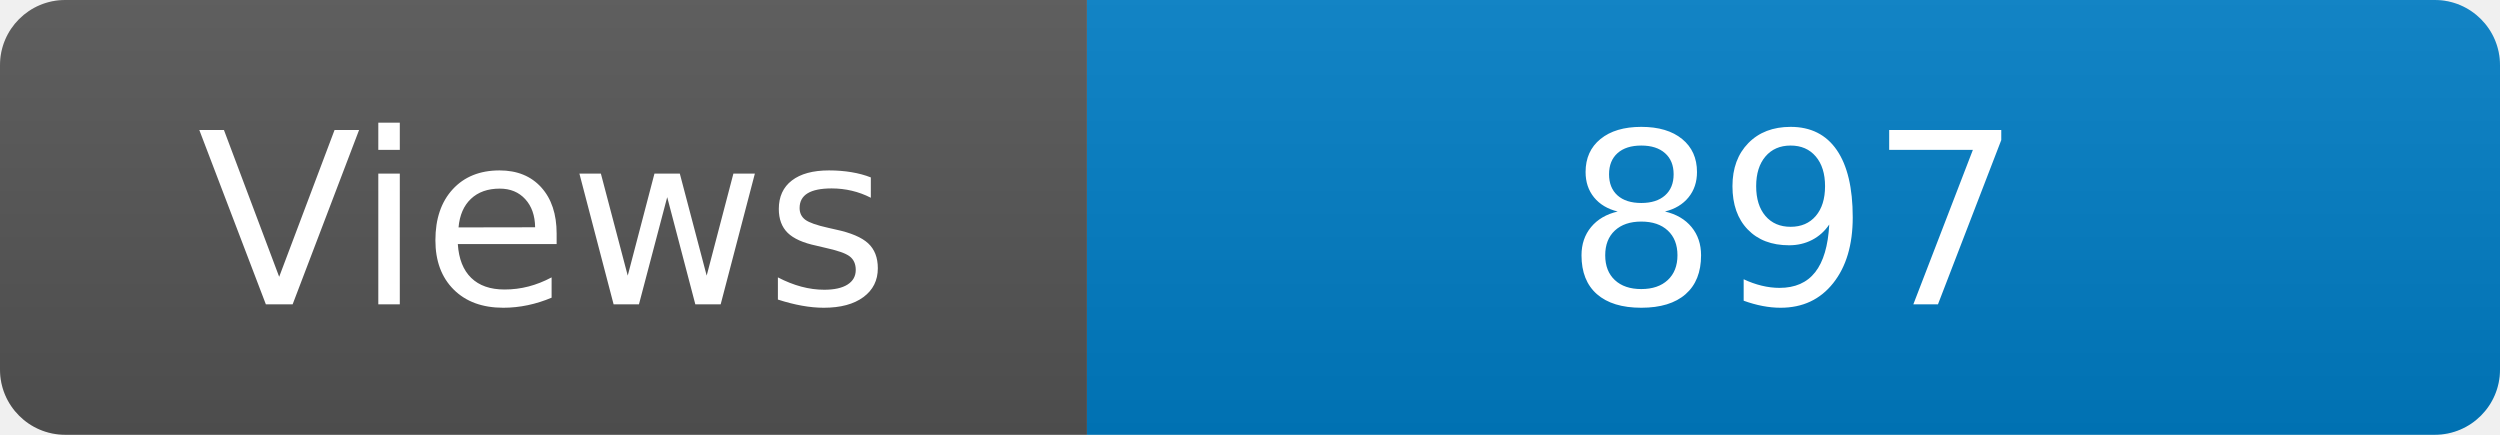
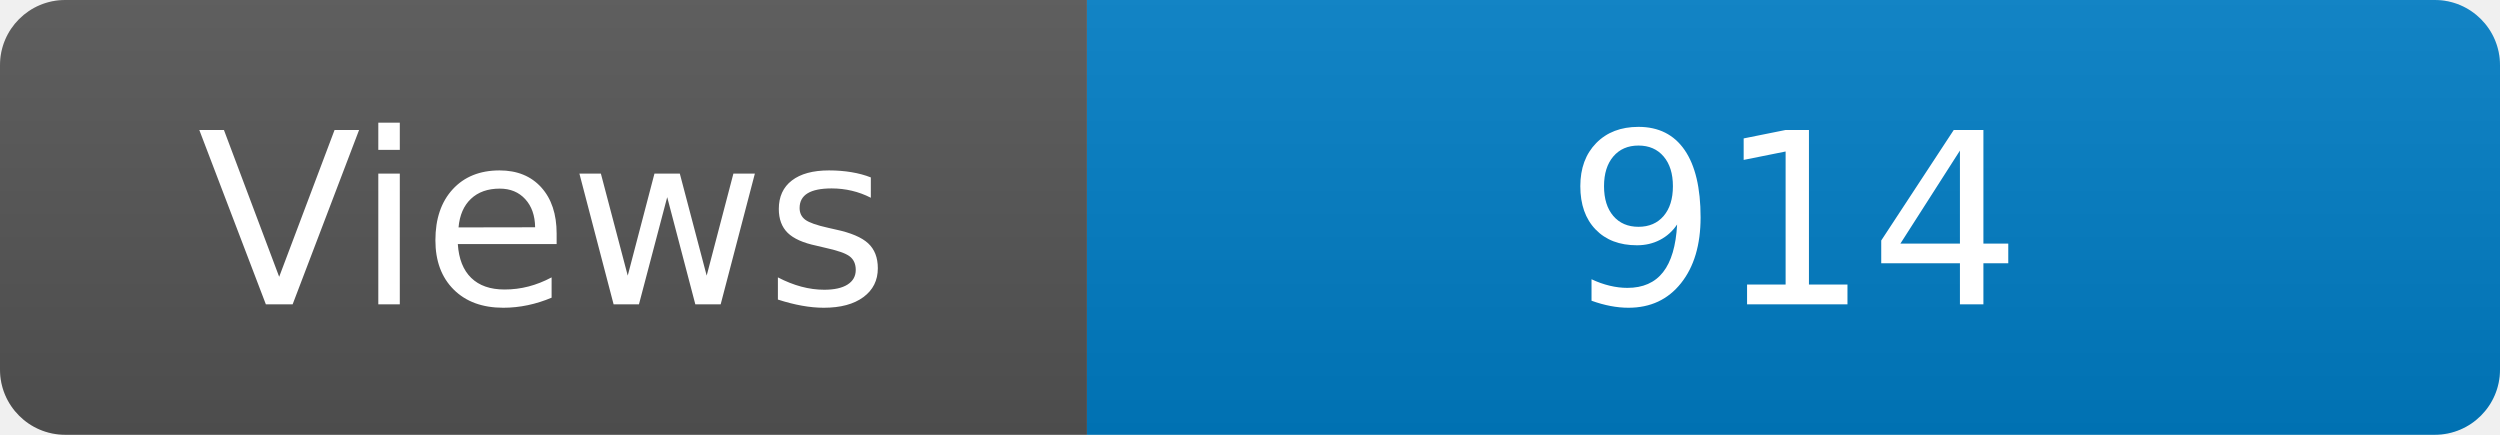
<svg xmlns="http://www.w3.org/2000/svg" width="115" height="20" role="img" aria-label="Maintained?: yes">
  <linearGradient id="s" x2="0" y2="100%">
    <stop offset="0" stop-color="#bbb" stop-opacity=".1" />
    <stop offset="1" stop-opacity=".1" />
  </linearGradient>
  <clipPath id="r">
    <rect width="115" height="20" rx="3" fill="#fff" />
  </clipPath>
  <g clip-path="url(#r)">
    <rect width="50" height="20" fill="#555" />
    <rect x="50" width="160" height="20" fill="#007ec6" />
    <rect width="115" height="20" fill="url(#s)" />
  </g>
  <g fill="#fff" text-anchor="middle" font-family="Verdana,Geneva,DejaVu Sans,sans-serif" font-size="110">
    <text x="250" y="140" transform="scale(.1)" fill="#fff">Views</text>
-     <text x="825" y="140" transform="scale(.1)" fill="#fff">897</text>
+     <text x="825" y="140" transform="scale(.1)" fill="#fff">914</text>
  </g>
</svg>
